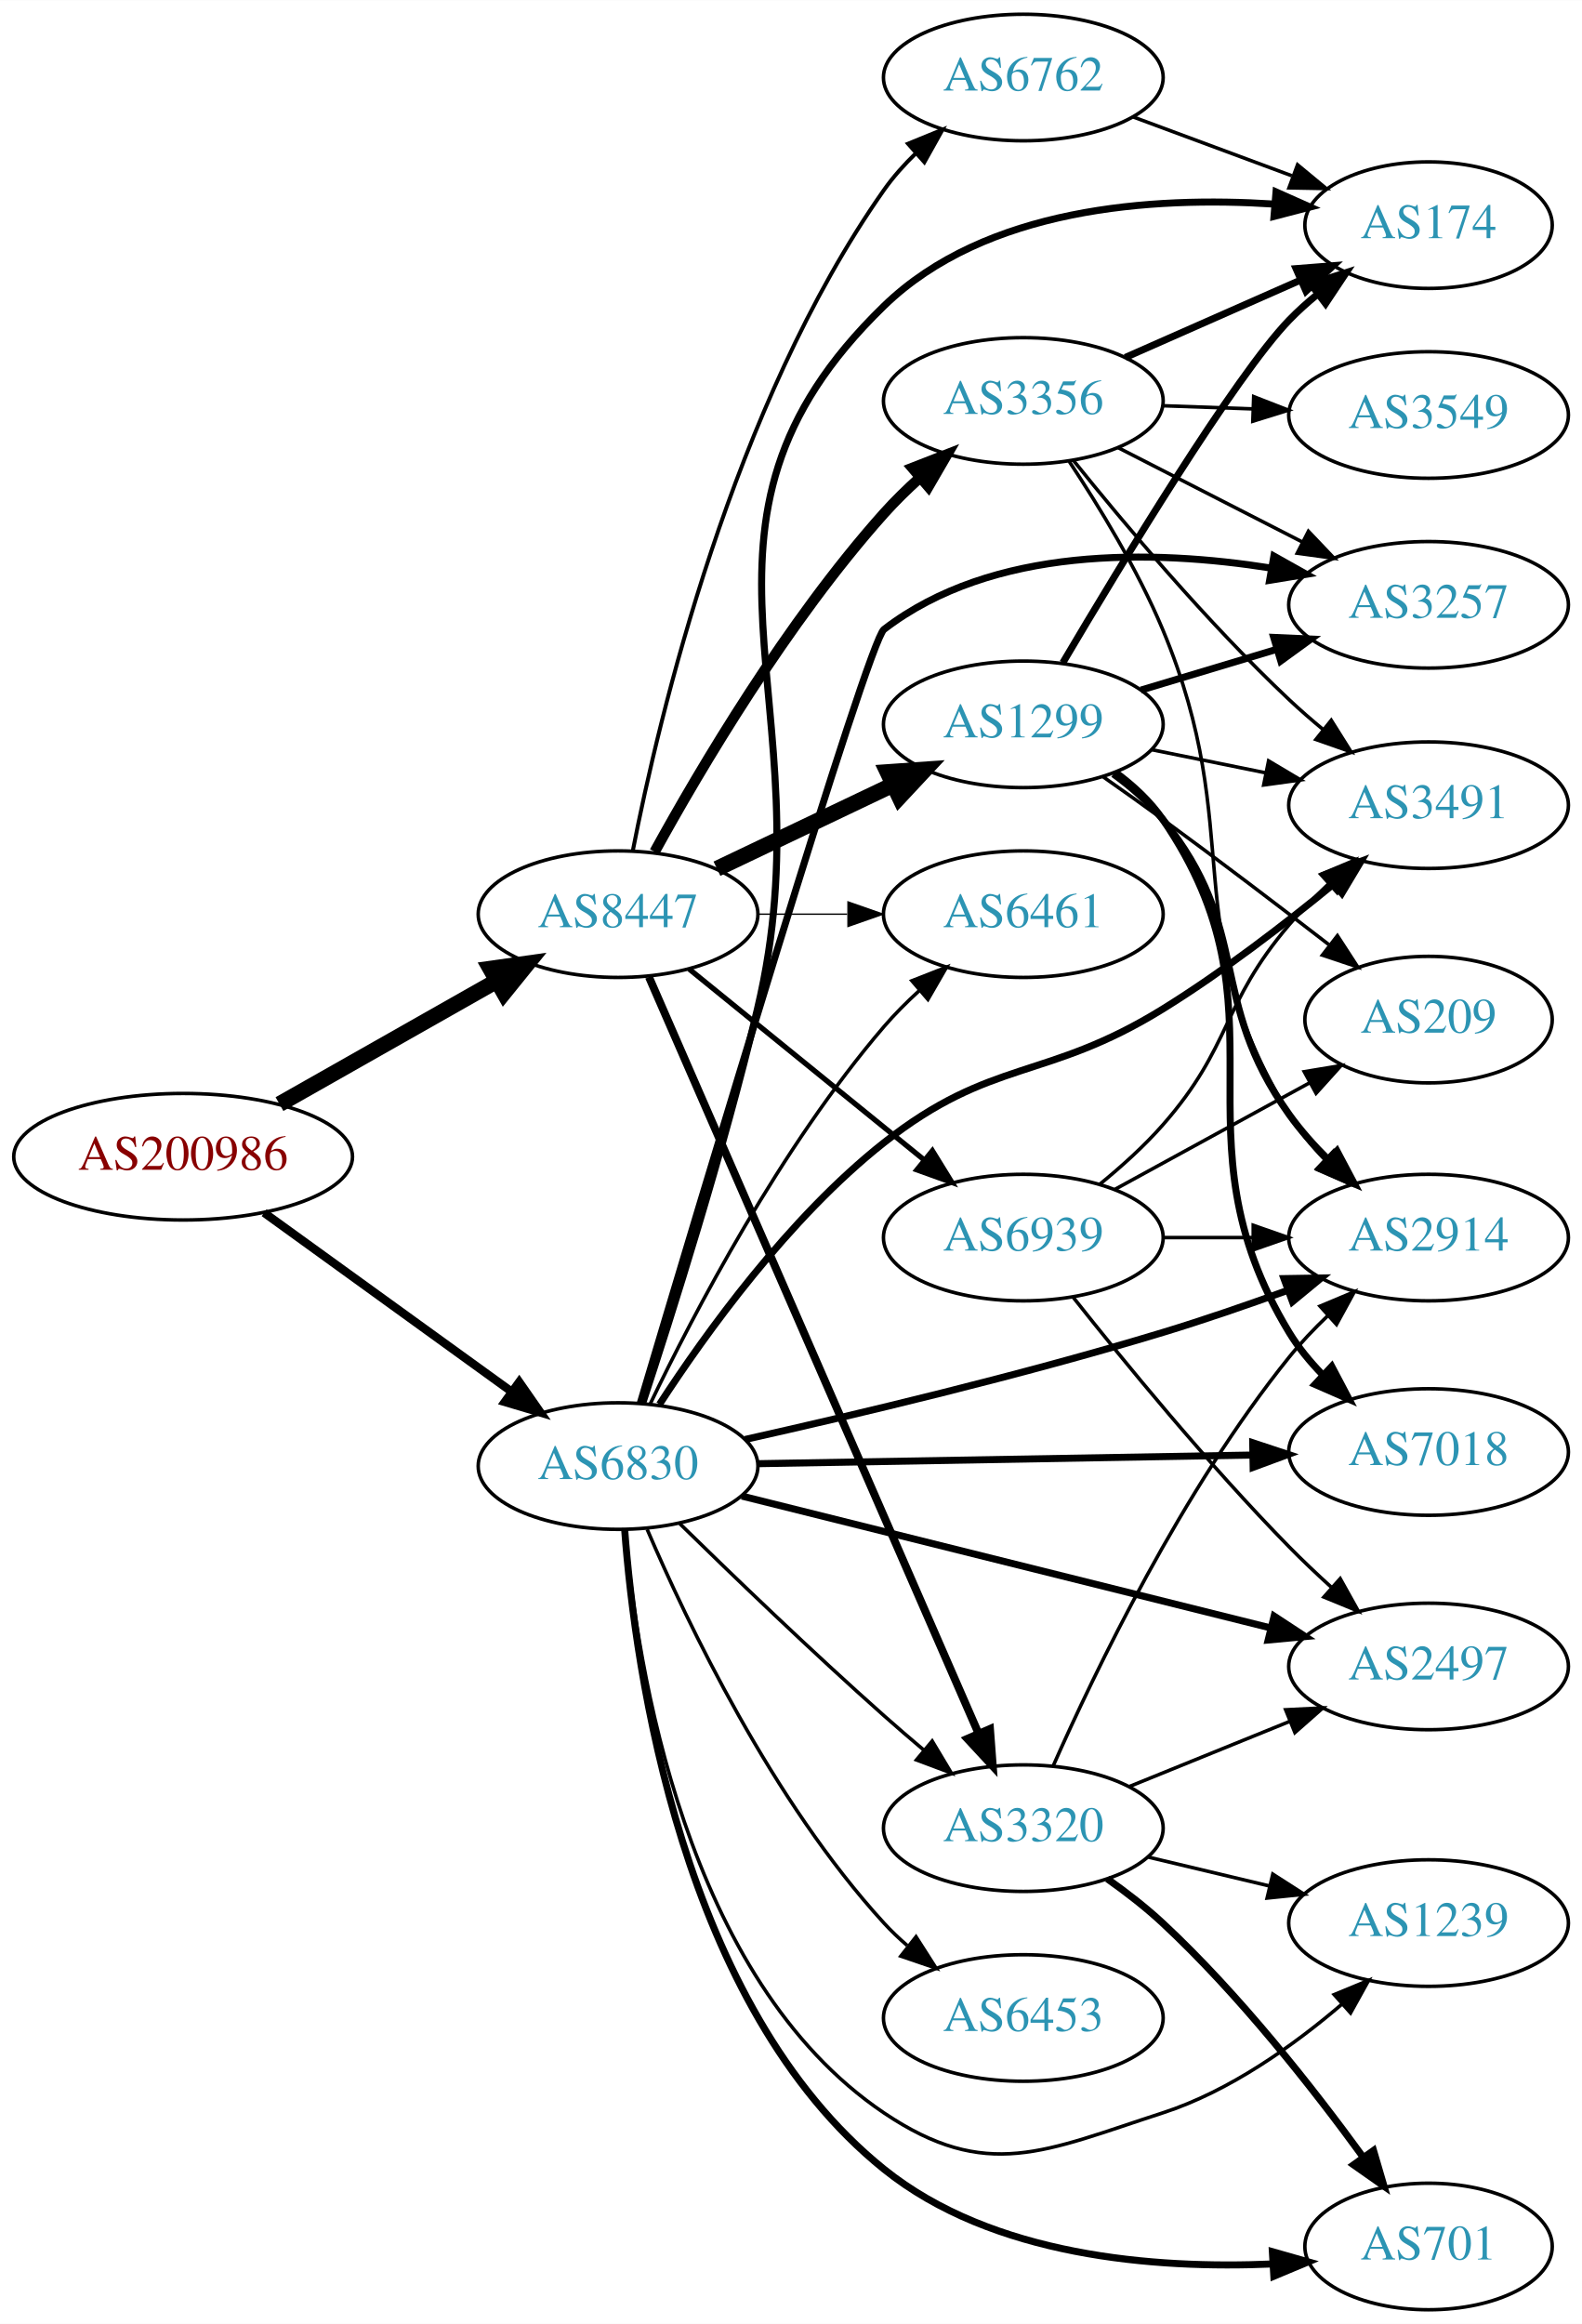
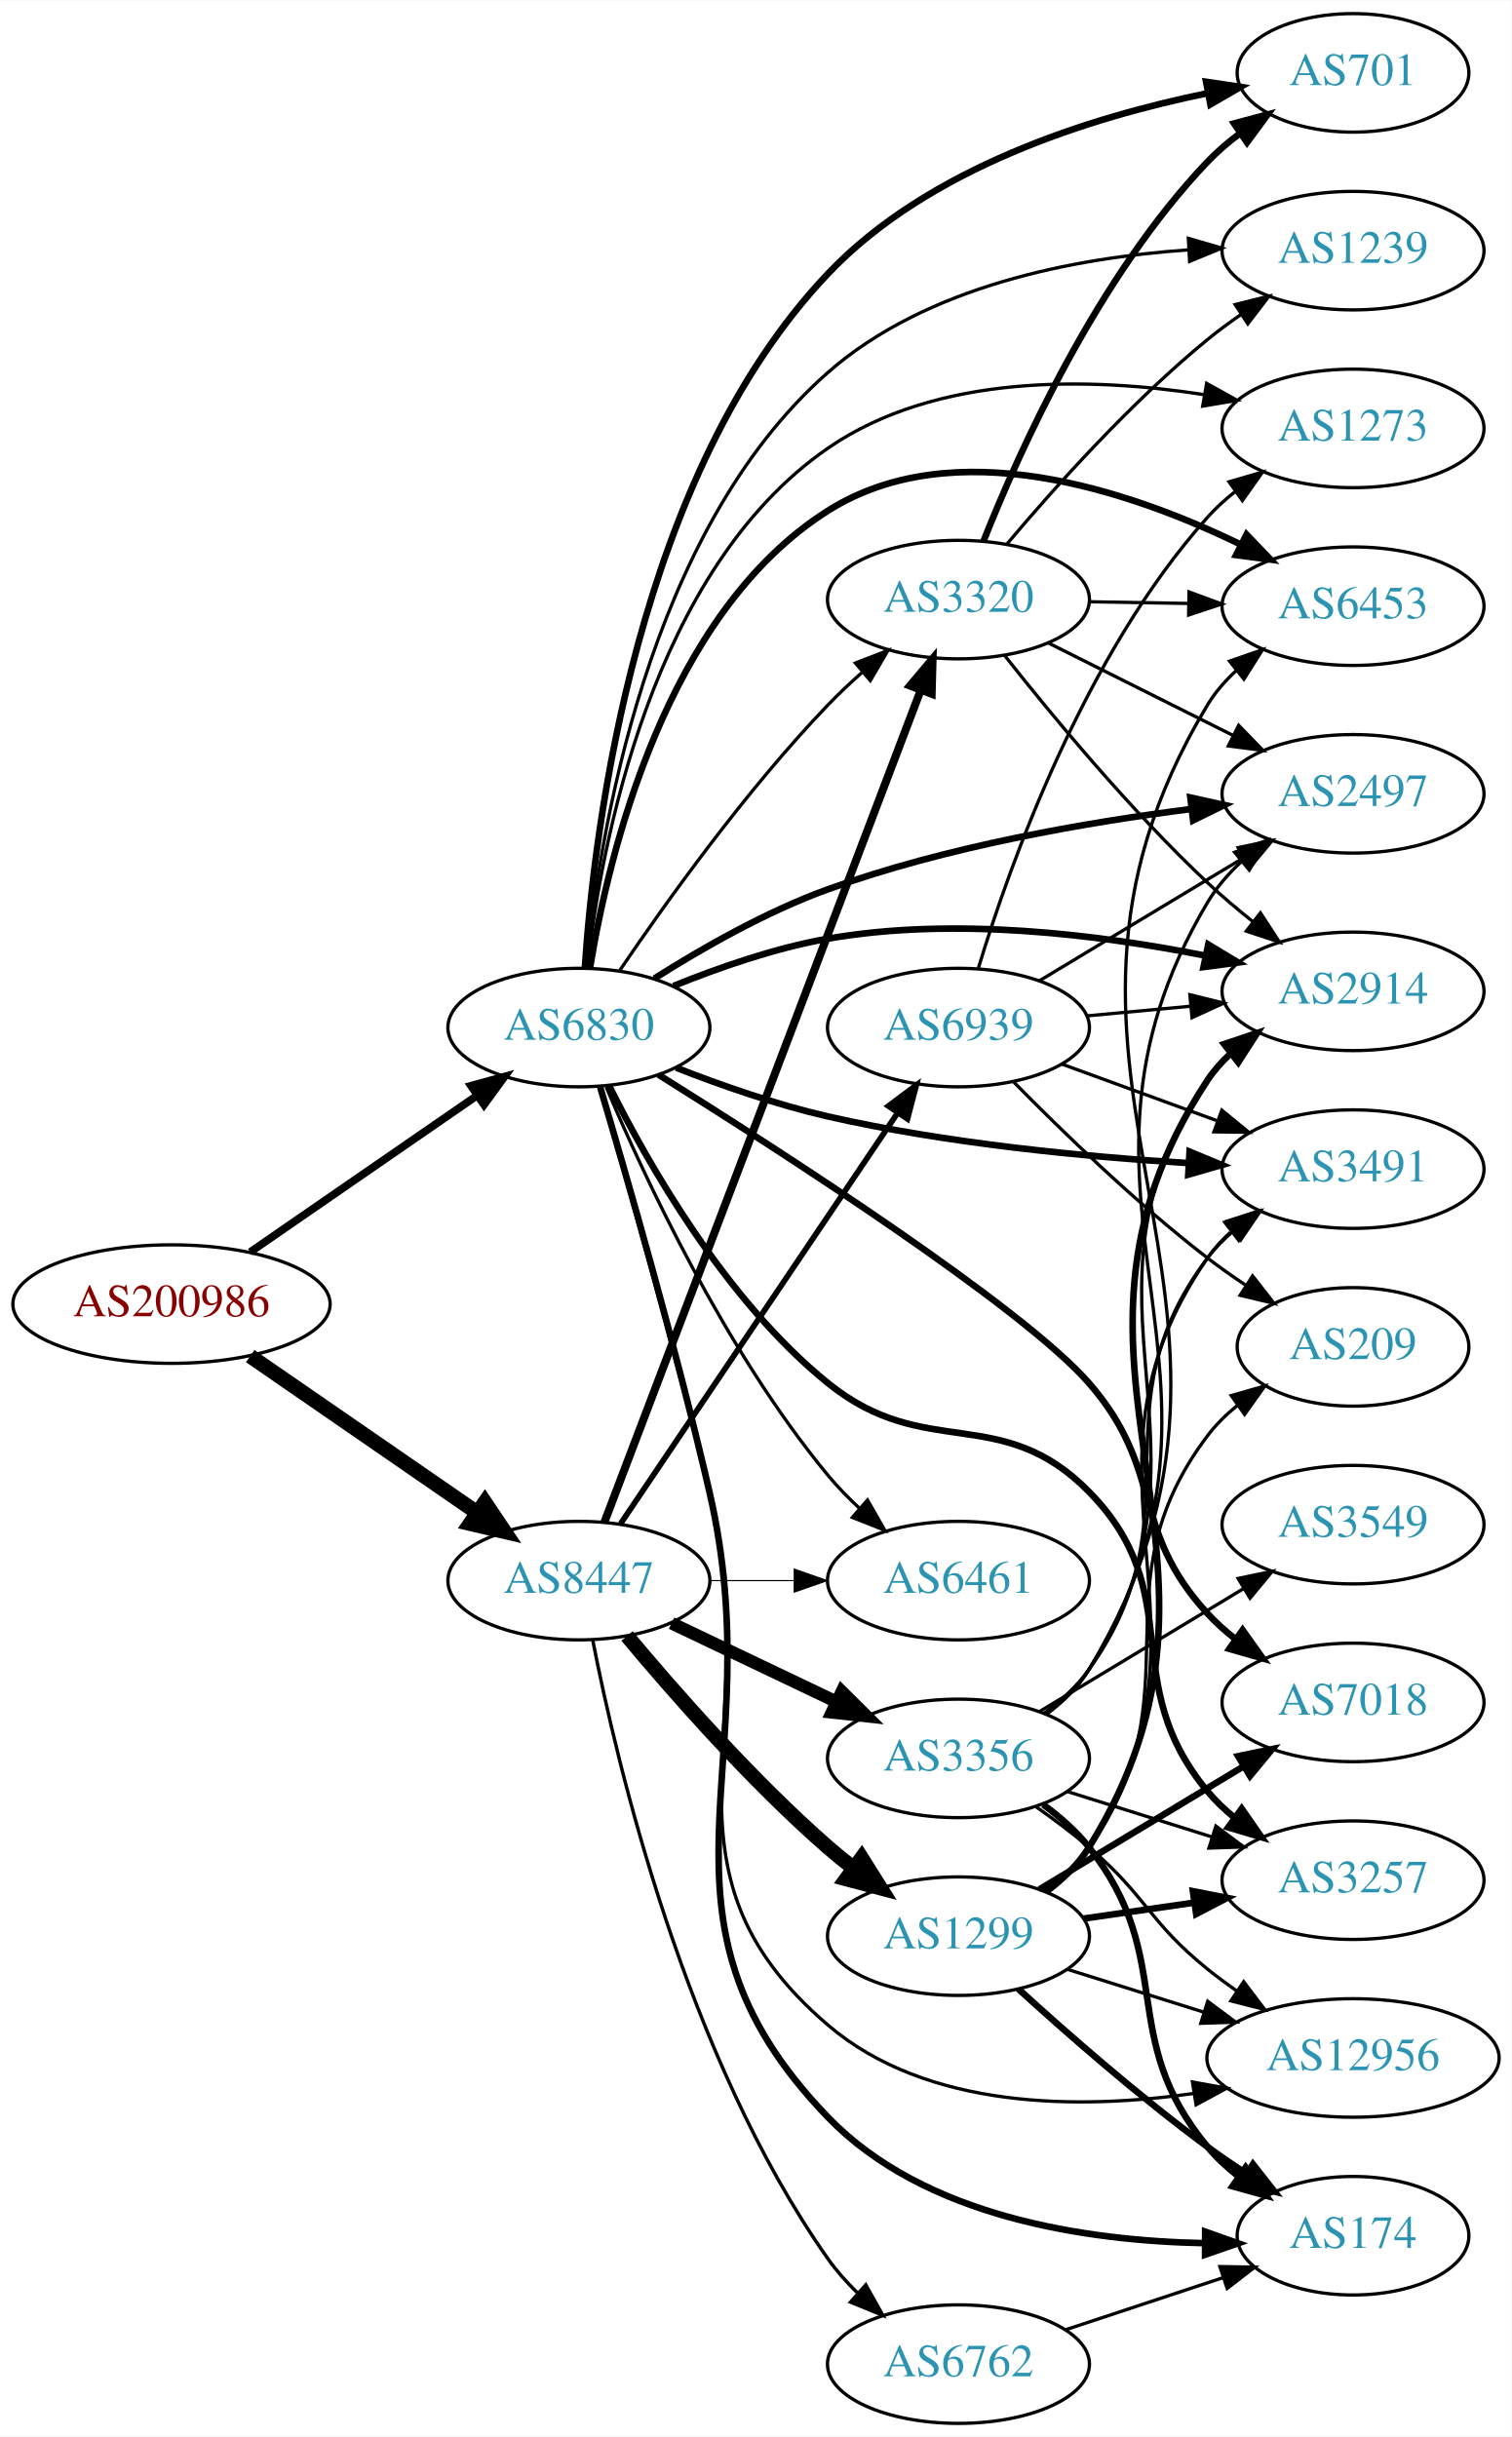
- <svg xmlns="http://www.w3.org/2000/svg" xmlns:xlink="http://www.w3.org/1999/xlink" width="450pt" height="661pt" viewBox="0.00 0.00 450.07 661.00">
-   <g id="graph0" class="graph" transform="scale(1 1) rotate(0) translate(4 657)">
-     <polygon fill="white" stroke="none" points="-4,4 -4,-657 446.07,-657 446.07,4 -4,4" />
+ <svg xmlns="http://www.w3.org/2000/svg" xmlns:xlink="http://www.w3.org/1999/xlink" width="459pt" height="740pt" viewBox="0.00 0.00 459.17 740.00">
+   <g id="graph0" class="graph" transform="scale(1 1) rotate(0) translate(4 736)">
+     <polygon fill="white" stroke="none" points="-4,4 -4,-736 455.17,-736 455.17,4 -4,4" />
    <g id="node1" class="node">
      <g id="a_node1">
        <a xlink:href="/asn/200986" xlink:title="AS200986 ~ D Swarovski Tourism Service GmbH [AT]">
-           <ellipse fill="#ffffff" stroke="black" cx="48.096" cy="-328" rx="48.192" ry="18" />
-           <text text-anchor="middle" x="48.096" y="-324.3" font-family="Times,serif" font-size="14.00" fill="#880000">AS200986</text>
+           <ellipse fill="#ffffff" stroke="black" cx="48.096" cy="-340" rx="48.192" ry="18" />
+           <text text-anchor="middle" x="48.096" y="-336.3" font-family="Times,serif" font-size="14.00" fill="#880000">AS200986</text>
        </a>
      </g>
    </g>
    <g id="node2" class="node">
      <g id="a_node2">
        <a xlink:href="/asn/6830" xlink:title="AS6830 ~ LGI-UPC [AT]">
-           <ellipse fill="#ffffff" stroke="black" cx="171.838" cy="-240" rx="39.794" ry="18" />
-           <text text-anchor="middle" x="171.838" y="-236.3" font-family="Times,serif" font-size="14.00" fill="#2c94b3">AS6830</text>
+           <ellipse fill="#ffffff" stroke="black" cx="171.838" cy="-424" rx="39.794" ry="18" />
+           <text text-anchor="middle" x="171.838" y="-420.3" font-family="Times,serif" font-size="14.00" fill="#2c94b3">AS6830</text>
        </a>
      </g>
    </g>
    <g id="edge1" class="edge">
-       <path fill="none" stroke="black" stroke-width="2.382" d="M71.142,-312.064C90.862,-297.809 119.913,-276.811 141.574,-261.153" />
-       <polygon fill="black" stroke="black" stroke-width="2.382" points="143.716,-263.924 149.77,-255.229 139.615,-258.25 143.716,-263.924" />
+       <path fill="none" stroke="black" stroke-width="2.362" d="M71.995,-355.8C91.488,-369.25 119.631,-388.668 140.906,-403.347" />
+       <polygon fill="black" stroke="black" stroke-width="2.362" points="139.049,-406.319 149.268,-409.117 143.025,-400.557 139.049,-406.319" />
    </g>
    <g id="node3" class="node">
      <g id="a_node3">
        <a xlink:href="/asn/8447" xlink:title="AS8447 ~ A1 Telekom Austria AG [AT]">
-           <ellipse fill="#ffffff" stroke="black" cx="171.838" cy="-397" rx="39.794" ry="18" />
-           <text text-anchor="middle" x="171.838" y="-393.3" font-family="Times,serif" font-size="14.00" fill="#2c94b3">AS8447</text>
+           <ellipse fill="#ffffff" stroke="black" cx="171.838" cy="-256" rx="39.794" ry="18" />
+           <text text-anchor="middle" x="171.838" y="-252.3" font-family="Times,serif" font-size="14.00" fill="#2c94b3">AS8447</text>
        </a>
      </g>
    </g>
    <g id="edge2" class="edge">
-       <path fill="none" stroke="black" stroke-width="4.5" d="M75.512,-342.972C93.623,-353.237 117.803,-366.941 137.277,-377.979" />
-       <polygon fill="black" stroke="black" stroke-width="4.5" points="135.491,-381.493 146.133,-382.998 139.375,-374.641 135.491,-381.493" />
+       <path fill="none" stroke="black" stroke-width="4.5" d="M71.995,-324.2C91.488,-310.75 119.631,-291.332 140.906,-276.653" />
+       <polygon fill="black" stroke="black" stroke-width="4.5" points="143.273,-279.803 149.268,-270.883 138.801,-273.321 143.273,-279.803" />
    </g>
    <g id="node4" class="node">
      <g id="a_node4">
-         <a xlink:href="/asn/2914" xlink:title="AS2914 ~ NTT America, Inc. [US]">
-           <ellipse fill="#ffffff" stroke="black" cx="402.424" cy="-305" rx="39.794" ry="18" />
-           <text text-anchor="middle" x="402.424" y="-301.3" font-family="Times,serif" font-size="14.00" fill="#2c94b3">AS2914</text>
+         <a xlink:href="/asn/6453" xlink:title="AS6453 ~ TATA COMMUNICATIONS (AMERICA) INC [US]">
+           <ellipse fill="#ffffff" stroke="black" cx="406.973" cy="-552" rx="39.794" ry="18" />
+           <text text-anchor="middle" x="406.973" y="-548.3" font-family="Times,serif" font-size="14.00" fill="#2c94b3">AS6453</text>
        </a>
      </g>
    </g>
    <g id="edge3" class="edge">
-       <path fill="none" stroke="black" stroke-width="2" d="M207.971,-247.567C239.359,-254.588 286.474,-265.773 326.777,-278 338.405,-281.527 350.878,-285.828 362.235,-289.951" />
-       <polygon fill="black" stroke="black" stroke-width="2" points="361.285,-293.33 371.879,-293.504 363.705,-286.762 361.285,-293.33" />
+       <path fill="none" stroke="black" stroke-width="2" d="M175.228,-442.192C180.82,-476.452 198.241,-549.887 247.484,-581 285.744,-605.173 338.946,-587.209 372.923,-570.713" />
+       <polygon fill="black" stroke="black" stroke-width="2" points="374.626,-573.774 381.968,-566.136 371.465,-567.529 374.626,-573.774" />
    </g>
    <g id="node5" class="node">
      <g id="a_node5">
-         <a xlink:href="/asn/7018" xlink:title="AS7018 ~ AT&amp;T Services, Inc. [US]">
-           <ellipse fill="#ffffff" stroke="black" cx="402.424" cy="-244" rx="39.794" ry="18" />
-           <text text-anchor="middle" x="402.424" y="-240.3" font-family="Times,serif" font-size="14.00" fill="#2c94b3">AS7018</text>
+         <a xlink:href="/asn/3320" xlink:title="AS3320 ~ DTAG [DE]">
+           <ellipse fill="#ffffff" stroke="black" cx="287.131" cy="-554" rx="39.794" ry="18" />
+           <text text-anchor="middle" x="287.131" y="-550.3" font-family="Times,serif" font-size="14.00" fill="#2c94b3">AS3320</text>
        </a>
      </g>
    </g>
    <g id="edge4" class="edge">
-       <path fill="none" stroke="black" stroke-width="2" d="M211.614,-240.679C250.447,-241.358 310.331,-242.406 352.428,-243.143" />
-       <polygon fill="black" stroke="black" stroke-width="2" points="352.397,-246.643 362.457,-243.318 352.52,-239.644 352.397,-246.643" />
+       <path fill="none" stroke="black" d="M184.168,-441.229C197.938,-461.57 222.451,-495.928 247.484,-522 250.693,-525.342 254.237,-528.677 257.838,-531.863" />
+       <polygon fill="black" stroke="black" points="255.817,-534.738 265.704,-538.545 260.349,-529.404 255.817,-534.738" />
    </g>
    <g id="node6" class="node">
      <g id="a_node6">
        <a xlink:href="/asn/3257" xlink:title="AS3257 ~ GTT [DE]">
-           <ellipse fill="#ffffff" stroke="black" cx="402.424" cy="-485" rx="39.794" ry="18" />
-           <text text-anchor="middle" x="402.424" y="-481.3" font-family="Times,serif" font-size="14.00" fill="#2c94b3">AS3257</text>
+           <ellipse fill="#ffffff" stroke="black" cx="406.973" cy="-165" rx="39.794" ry="18" />
+           <text text-anchor="middle" x="406.973" y="-161.3" font-family="Times,serif" font-size="14.00" fill="#2c94b3">AS3257</text>
        </a>
      </g>
    </g>
    <g id="edge5" class="edge">
-       <path fill="none" stroke="black" stroke-width="2" d="M178.177,-257.976C194.502,-312.819 242.927,-474.491 247.484,-478 278.413,-501.814 324.092,-500.757 357.661,-495.443" />
-       <polygon fill="black" stroke="black" stroke-width="2" points="358.419,-498.863 367.66,-493.68 357.204,-491.969 358.419,-498.863" />
+       <path fill="none" stroke="black" stroke-width="2" d="M181.014,-406.343C192.71,-382.816 216.297,-341.23 247.484,-316 277.161,-291.992 300.026,-310.229 326.777,-283 357.26,-251.974 334.943,-225.422 362.777,-192 365.183,-189.112 367.98,-186.438 370.973,-183.988" />
+       <polygon fill="black" stroke="black" stroke-width="2" points="373.162,-186.724 379.216,-178.029 369.061,-181.051 373.162,-186.724" />
    </g>
    <g id="node7" class="node">
      <g id="a_node7">
        <a xlink:href="/asn/6461" xlink:title="AS6461 ~ Zayo Bandwidth [US]">
-           <ellipse fill="#ffffff" stroke="black" cx="287.131" cy="-397" rx="39.794" ry="18" />
-           <text text-anchor="middle" x="287.131" y="-393.3" font-family="Times,serif" font-size="14.00" fill="#2c94b3">AS6461</text>
+           <ellipse fill="#ffffff" stroke="black" cx="287.131" cy="-256" rx="39.794" ry="18" />
+           <text text-anchor="middle" x="287.131" y="-252.3" font-family="Times,serif" font-size="14.00" fill="#2c94b3">AS6461</text>
        </a>
      </g>
    </g>
    <g id="edge6" class="edge">
-       <path fill="none" stroke="black" d="M181.042,-257.801C193.273,-283.224 218.035,-330.652 247.484,-365 250.5,-368.517 253.931,-371.954 257.474,-375.193" />
-       <polygon fill="black" stroke="black" points="255.429,-378.051 265.293,-381.919 259.994,-372.744 255.429,-378.051" />
+       <path fill="none" stroke="black" d="M180.117,-405.951C191.704,-378.585 216.259,-325.788 247.484,-288 250.372,-284.506 253.682,-281.111 257.123,-277.918" />
+       <polygon fill="black" stroke="black" points="259.498,-280.491 264.755,-271.292 254.909,-275.205 259.498,-280.491" />
    </g>
    <g id="node8" class="node">
      <g id="a_node8">
-         <a xlink:href="/asn/6453" xlink:title="AS6453 ~ TATA COMMUNICATIONS (AMERICA) INC [US]">
-           <ellipse fill="#ffffff" stroke="black" cx="287.131" cy="-83" rx="39.794" ry="18" />
-           <text text-anchor="middle" x="287.131" y="-79.3" font-family="Times,serif" font-size="14.00" fill="#2c94b3">AS6453</text>
+         <a xlink:href="/asn/2497" xlink:title="AS2497 ~ Internet Initiative Japan Inc. [JP]">
+           <ellipse fill="#ffffff" stroke="black" cx="406.973" cy="-495" rx="39.794" ry="18" />
+           <text text-anchor="middle" x="406.973" y="-491.3" font-family="Times,serif" font-size="14.00" fill="#2c94b3">AS2497</text>
        </a>
      </g>
    </g>
    <g id="edge7" class="edge">
-       <path fill="none" stroke="black" d="M180.116,-222.012C191.535,-195.348 215.683,-144.751 247.484,-110 249.505,-107.792 251.736,-105.665 254.077,-103.639" />
-       <polygon fill="black" stroke="black" points="256.606,-106.104 262.312,-97.177 252.285,-100.597 256.606,-106.104" />
+       <path fill="none" stroke="black" stroke-width="2" d="M194.771,-438.911C209.171,-448.039 228.745,-459.229 247.484,-466 283.329,-478.952 325.915,-486.332 357.912,-490.402" />
+       <polygon fill="black" stroke="black" stroke-width="2" points="357.558,-493.885 367.906,-491.61 358.399,-486.936 357.558,-493.885" />
    </g>
    <g id="node9" class="node">
      <g id="a_node9">
-         <a xlink:href="/asn/2497" xlink:title="AS2497 ~ Internet Initiative Japan Inc. [JP]">
-           <ellipse fill="#ffffff" stroke="black" cx="402.424" cy="-183" rx="39.794" ry="18" />
-           <text text-anchor="middle" x="402.424" y="-179.3" font-family="Times,serif" font-size="14.00" fill="#2c94b3">AS2497</text>
+         <a xlink:href="/asn/2914" xlink:title="AS2914 ~ NTT America, Inc. [US]">
+           <ellipse fill="#ffffff" stroke="black" cx="406.973" cy="-435" rx="39.794" ry="18" />
+           <text text-anchor="middle" x="406.973" y="-431.3" font-family="Times,serif" font-size="14.00" fill="#2c94b3">AS2914</text>
        </a>
      </g>
    </g>
    <g id="edge8" class="edge">
-       <path fill="none" stroke="black" stroke-width="2" d="M207.06,-231.467C247.154,-221.469 313.668,-204.883 357.528,-193.946" />
-       <polygon fill="black" stroke="black" stroke-width="2" points="358.486,-197.314 367.342,-191.499 356.792,-190.522 358.486,-197.314" />
+       <path fill="none" stroke="black" stroke-width="2" d="M200.563,-436.631C214.356,-442.236 231.467,-448.192 247.484,-451 285.952,-457.743 330.207,-452.178 362.159,-445.832" />
+       <polygon fill="black" stroke="black" stroke-width="2" points="363.006,-449.231 372.078,-443.759 361.573,-442.379 363.006,-449.231" />
    </g>
    <g id="node10" class="node">
      <g id="a_node10">
-         <a xlink:href="/asn/174" xlink:title="AS174 ~ Cogent Communications [US]">
-           <ellipse fill="#ffffff" stroke="black" cx="402.424" cy="-593" rx="35.194" ry="18" />
-           <text text-anchor="middle" x="402.424" y="-589.3" font-family="Times,serif" font-size="14.00" fill="#2c94b3">AS174</text>
+         <a xlink:href="/asn/3491" xlink:title="AS3491 ~ PCCW Global, Inc. [US]">
+           <ellipse fill="#ffffff" stroke="black" cx="406.973" cy="-381" rx="39.794" ry="18" />
+           <text text-anchor="middle" x="406.973" y="-377.3" font-family="Times,serif" font-size="14.00" fill="#2c94b3">AS3491</text>
        </a>
      </g>
    </g>
    <g id="edge9" class="edge">
-       <path fill="none" stroke="black" stroke-width="2" d="M178.852,-257.916C187.057,-282.831 201.84,-329.455 211.484,-370 232.385,-457.866 182.677,-507.094 247.484,-570 276.391,-598.058 323.834,-601.237 358.422,-598.998" />
-       <polygon fill="black" stroke="black" stroke-width="2" points="359.03,-602.46 368.709,-598.151 358.455,-595.484 359.03,-602.46" />
+       <path fill="none" stroke="black" stroke-width="2" d="M201.409,-411.791C215.109,-406.425 231.897,-400.549 247.484,-397 283.582,-388.782 325.265,-384.784 356.822,-382.839" />
+       <polygon fill="black" stroke="black" stroke-width="2" points="357.327,-386.316 367.113,-382.255 356.931,-379.327 357.327,-386.316" />
    </g>
    <g id="node11" class="node">
      <g id="a_node11">
-         <a xlink:href="/asn/3491" xlink:title="AS3491 ~ PCCW Global, Inc. [US]">
-           <ellipse fill="#ffffff" stroke="black" cx="402.424" cy="-428" rx="39.794" ry="18" />
-           <text text-anchor="middle" x="402.424" y="-424.3" font-family="Times,serif" font-size="14.00" fill="#2c94b3">AS3491</text>
+         <a xlink:href="/asn/701" xlink:title="AS701 ~ UUNET [US]">
+           <ellipse fill="#ffffff" stroke="black" cx="406.973" cy="-714" rx="35.194" ry="18" />
+           <text text-anchor="middle" x="406.973" y="-710.3" font-family="Times,serif" font-size="14.00" fill="#2c94b3">AS701</text>
        </a>
      </g>
    </g>
    <g id="edge10" class="edge">
-       <path fill="none" stroke="black" stroke-width="2" d="M183.619,-257.552C196.687,-277.663 220.357,-310.595 247.484,-332 278.163,-356.207 293.538,-349.45 326.777,-370 343.814,-380.533 361.573,-394.205 375.493,-405.63" />
-       <polygon fill="black" stroke="black" stroke-width="2" points="373.286,-408.347 383.21,-412.056 377.765,-402.968 373.286,-408.347" />
+       <path fill="none" stroke="black" stroke-width="2" d="M173.639,-442.091C176.478,-484.572 189.339,-591.731 247.484,-653 277.963,-685.116 327.223,-700.544 362.741,-707.811" />
+       <polygon fill="black" stroke="black" stroke-width="2" points="362.348,-711.299 372.826,-709.732 363.658,-704.422 362.348,-711.299" />
    </g>
    <g id="node12" class="node">
      <g id="a_node12">
-         <a xlink:href="/asn/3320" xlink:title="AS3320 ~ DTAG [DE]">
-           <ellipse fill="#ffffff" stroke="black" cx="287.131" cy="-137" rx="39.794" ry="18" />
-           <text text-anchor="middle" x="287.131" y="-133.3" font-family="Times,serif" font-size="14.00" fill="#2c94b3">AS3320</text>
+         <a xlink:href="/asn/7018" xlink:title="AS7018 ~ AT&amp;T Services, Inc. [US]">
+           <ellipse fill="#ffffff" stroke="black" cx="406.973" cy="-219" rx="39.794" ry="18" />
+           <text text-anchor="middle" x="406.973" y="-215.3" font-family="Times,serif" font-size="14.00" fill="#2c94b3">AS7018</text>
        </a>
      </g>
    </g>
    <g id="edge11" class="edge">
-       <path fill="none" stroke="black" d="M189.427,-223.591C204.354,-208.979 227.02,-187.167 247.484,-169 251.12,-165.772 255.008,-162.431 258.864,-159.179" />
-       <polygon fill="black" stroke="black" points="261.204,-161.785 266.646,-152.695 256.723,-156.407 261.204,-161.785" />
+       <path fill="none" stroke="black" stroke-width="2" d="M195.988,-409.706C233.825,-386.03 306.718,-339.009 326.777,-316 349.767,-289.63 339.095,-271.75 362.777,-246 365.322,-243.233 368.212,-240.641 371.263,-238.242" />
+       <polygon fill="black" stroke="black" stroke-width="2" points="373.444,-240.986 379.587,-232.354 369.402,-235.271 373.444,-240.986" />
    </g>
    <g id="node13" class="node">
      <g id="a_node13">
-         <a xlink:href="/asn/701" xlink:title="AS701 ~ UUNET [US]">
-           <ellipse fill="#ffffff" stroke="black" cx="402.424" cy="-18" rx="35.194" ry="18" />
-           <text text-anchor="middle" x="402.424" y="-14.3" font-family="Times,serif" font-size="14.00" fill="#2c94b3">AS701</text>
+         <a xlink:href="/asn/1239" xlink:title="AS1239 ~ Sprint [US]">
+           <ellipse fill="#ffffff" stroke="black" cx="406.973" cy="-660" rx="39.794" ry="18" />
+           <text text-anchor="middle" x="406.973" y="-656.3" font-family="Times,serif" font-size="14.00" fill="#2c94b3">AS1239</text>
        </a>
      </g>
    </g>
    <g id="edge12" class="edge">
-       <path fill="none" stroke="black" stroke-width="2" d="M173.725,-221.849C176.728,-181.926 189.888,-86.363 247.484,-40 278.359,-15.147 324.45,-11.564 358.15,-13.029" />
-       <polygon fill="black" stroke="black" stroke-width="2" points="357.99,-16.526 368.181,-13.628 358.407,-9.538 357.99,-16.526" />
+       <path fill="none" stroke="black" d="M174.086,-441.997C177.809,-481.175 192.311,-574.546 247.484,-623 277.403,-649.274 322.409,-657.834 356.825,-660.22" />
+       <polygon fill="black" stroke="black" points="356.964,-663.732 367.138,-660.775 357.34,-656.742 356.964,-663.732" />
    </g>
    <g id="node14" class="node">
      <g id="a_node14">
-         <a xlink:href="/asn/1239" xlink:title="AS1239 ~ Sprint [US]">
-           <ellipse fill="#ffffff" stroke="black" cx="402.424" cy="-110" rx="39.794" ry="18" />
-           <text text-anchor="middle" x="402.424" y="-106.3" font-family="Times,serif" font-size="14.00" fill="#2c94b3">AS1239</text>
+         <a xlink:href="/asn/12956" xlink:title="AS12956 ~ TELXIUS [ES]">
+           <ellipse fill="#ffffff" stroke="black" cx="406.973" cy="-111" rx="44.393" ry="18" />
+           <text text-anchor="middle" x="406.973" y="-107.3" font-family="Times,serif" font-size="14.00" fill="#2c94b3">AS12956</text>
        </a>
      </g>
    </g>
    <g id="edge13" class="edge">
-       <path fill="none" stroke="black" d="M173.878,-221.817C177.177,-183.347 190.87,-94.128 247.484,-56 276.715,-36.314 293.25,-45.144 326.777,-56 345.858,-62.178 364.156,-75.259 377.86,-86.999" />
-       <polygon fill="black" stroke="black" points="375.575,-89.651 385.369,-93.694 380.234,-84.426 375.575,-89.651" />
-     </g>
-     <g id="edge18" class="edge">
-       <path fill="none" stroke="black" stroke-width="0.375" d="M211.51,-397C219.713,-397 228.477,-397 237.009,-397" />
-       <polygon fill="black" stroke="black" stroke-width="0.375" points="237.248,-400.5 247.248,-397 237.248,-393.5 237.248,-400.5" />
-     </g>
-     <g id="edge17" class="edge">
-       <path fill="none" stroke="black" stroke-width="2.25" d="M180.625,-379.129C200.116,-334.399 251.1,-217.395 274.313,-164.122" />
-       <polygon fill="black" stroke="black" stroke-width="2.25" points="277.653,-165.218 278.439,-154.652 271.236,-162.421 277.653,-165.218" />
+       <path fill="none" stroke="black" d="M178.126,-405.822C185.849,-379.038 200.487,-327.344 211.484,-283 229.238,-211.412 191.434,-168.941 247.484,-121 277.614,-95.23 323.905,-95.256 358.693,-100.229" />
+       <polygon fill="black" stroke="black" points="358.203,-103.695 368.632,-101.826 359.314,-96.784 358.203,-103.695" />
    </g>
    <g id="node15" class="node">
      <g id="a_node15">
-         <a xlink:href="/asn/1299" xlink:title="AS1299 ~ Telia Carrier [EU]">
-           <ellipse fill="#ffffff" stroke="black" cx="287.131" cy="-451" rx="39.794" ry="18" />
-           <text text-anchor="middle" x="287.131" y="-447.3" font-family="Times,serif" font-size="14.00" fill="#2c94b3">AS1299</text>
+         <a xlink:href="/asn/174" xlink:title="AS174 ~ Cogent Communications [US]">
+           <ellipse fill="#ffffff" stroke="black" cx="406.973" cy="-57" rx="35.194" ry="18" />
+           <text text-anchor="middle" x="406.973" y="-53.3" font-family="Times,serif" font-size="14.00" fill="#2c94b3">AS174</text>
        </a>
      </g>
    </g>
    <g id="edge14" class="edge">
-       <path fill="none" stroke="black" stroke-width="4.5" d="M199.974,-409.934C214.968,-417.081 233.789,-426.052 250.013,-433.785" />
-       <polygon fill="black" stroke="black" stroke-width="4.5" points="248.495,-437.423 259.216,-438.171 251.883,-430.314 248.495,-437.423" />
+       <path fill="none" stroke="black" stroke-width="2" d="M178.311,-405.867C186.263,-379.137 201.185,-327.512 211.484,-283 230.86,-199.265 187.818,-154.861 247.484,-93 276.813,-62.593 326.046,-55.44 361.871,-54.74" />
+       <polygon fill="black" stroke="black" stroke-width="2" points="362.067,-58.24 372.055,-54.706 362.044,-51.24 362.067,-58.24" />
    </g>
    <g id="node16" class="node">
      <g id="a_node16">
-         <a xlink:href="/asn/3356" xlink:title="AS3356 ~ Level 3 Parent, LLC [US]">
-           <ellipse fill="#ffffff" stroke="black" cx="287.131" cy="-543" rx="39.794" ry="18" />
-           <text text-anchor="middle" x="287.131" y="-539.3" font-family="Times,serif" font-size="14.00" fill="#2c94b3">AS3356</text>
+         <a xlink:href="/asn/1273" xlink:title="AS1273 ~ Vodafone Group PLC [EU]">
+           <ellipse fill="#ffffff" stroke="black" cx="406.973" cy="-606" rx="39.794" ry="18" />
+           <text text-anchor="middle" x="406.973" y="-602.3" font-family="Times,serif" font-size="14.00" fill="#2c94b3">AS1273</text>
        </a>
      </g>
    </g>
    <g id="edge15" class="edge">
-       <path fill="none" stroke="black" stroke-width="3" d="M182.241,-414.747C195.142,-438.196 219.892,-480.135 247.484,-511 250.572,-514.454 254.045,-517.854 257.61,-521.074" />
-       <polygon fill="black" stroke="black" stroke-width="3" points="255.574,-523.938 265.447,-527.784 260.127,-518.621 255.574,-523.938" />
+       <path fill="none" stroke="black" d="M174.36,-442.102C178.548,-479.093 193.796,-562.973 247.484,-600 280.557,-622.809 327.414,-621.567 361.599,-616.281" />
+       <polygon fill="black" stroke="black" points="362.51,-619.676 371.772,-614.532 361.324,-612.777 362.51,-619.676" />
+     </g>
+     <g id="edge18" class="edge">
+       <path fill="none" stroke="black" stroke-width="2.423" d="M179.586,-273.749C198.589,-323.734 252.66,-465.959 275.616,-526.343" />
+       <polygon fill="black" stroke="black" stroke-width="2.423" points="272.45,-527.864 279.275,-535.967 278.993,-525.376 272.45,-527.864" />
+     </g>
+     <g id="edge16" class="edge">
+       <path fill="none" stroke="black" stroke-width="0.346" d="M211.51,-256C219.713,-256 228.477,-256 237.009,-256" />
+       <polygon fill="black" stroke="black" stroke-width="0.346" points="237.248,-259.5 247.248,-256 237.248,-252.5 237.248,-259.5" />
    </g>
    <g id="node17" class="node">
      <g id="a_node17">
-         <a xlink:href="/asn/6762" xlink:title="AS6762 ~ TELECOM ITALIA SPARKLE S.p.A. [IT]">
-           <ellipse fill="#ffffff" stroke="black" cx="287.131" cy="-635" rx="39.794" ry="18" />
-           <text text-anchor="middle" x="287.131" y="-631.3" font-family="Times,serif" font-size="14.00" fill="#2c94b3">AS6762</text>
-         </a>
-       </g>
-     </g>
-     <g id="edge16" class="edge">
-       <path fill="none" stroke="black" stroke-width="1.125" d="M176.031,-415.018C183.396,-452.767 204.345,-541.725 247.484,-603 250.094,-606.706 253.239,-610.228 256.594,-613.486" />
-       <polygon fill="black" stroke="black" stroke-width="1.125" points="254.34,-616.165 264.149,-620.171 258.978,-610.923 254.34,-616.165" />
+         <a xlink:href="/asn/3356" xlink:title="AS3356 ~ Level 3 Parent, LLC [US]">
+           <ellipse fill="#ffffff" stroke="black" cx="287.131" cy="-202" rx="39.794" ry="18" />
+           <text text-anchor="middle" x="287.131" y="-198.3" font-family="Times,serif" font-size="14.00" fill="#2c94b3">AS3356</text>
+         </a>
+       </g>
+     </g>
+     <g id="edge17" class="edge">
+       <path fill="none" stroke="black" stroke-width="3.808" d="M199.974,-243.066C214.968,-235.919 233.789,-226.948 250.013,-219.215" />
+       <polygon fill="black" stroke="black" stroke-width="3.808" points="251.695,-222.291 259.216,-214.829 248.683,-215.972 251.695,-222.291" />
    </g>
    <g id="node18" class="node">
      <g id="a_node18">
-         <a xlink:href="/asn/6939" xlink:title="AS6939 ~ Hurricane Electric LLC [US]">
-           <ellipse fill="#ffffff" stroke="black" cx="287.131" cy="-305" rx="39.794" ry="18" />
-           <text text-anchor="middle" x="287.131" y="-301.3" font-family="Times,serif" font-size="14.00" fill="#2c94b3">AS6939</text>
+         <a xlink:href="/asn/1299" xlink:title="AS1299 ~ Telia Carrier [EU]">
+           <ellipse fill="#ffffff" stroke="black" cx="287.131" cy="-148" rx="39.794" ry="18" />
+           <text text-anchor="middle" x="287.131" y="-144.3" font-family="Times,serif" font-size="14.00" fill="#2c94b3">AS1299</text>
        </a>
      </g>
    </g>
    <g id="edge19" class="edge">
-       <path fill="none" stroke="black" stroke-width="1.5" d="M192.057,-381.393C210.448,-366.458 238.368,-343.786 259.018,-327.017" />
-       <polygon fill="black" stroke="black" stroke-width="1.5" points="261.262,-329.704 266.818,-320.683 256.849,-324.27 261.262,-329.704" />
-     </g>
-     <g id="edge32" class="edge">
-       <path fill="none" stroke="black" d="M295.609,-154.661C307.457,-181.463 332.349,-233.276 362.777,-271 366.06,-275.069 369.86,-279.054 373.77,-282.781" />
-       <polygon fill="black" stroke="black" points="371.546,-285.488 381.317,-289.583 376.232,-280.288 371.546,-285.488" />
-     </g>
-     <g id="edge31" class="edge">
-       <path fill="none" stroke="black" d="M317.307,-148.846C331.182,-154.48 347.96,-161.292 362.869,-167.346" />
-       <polygon fill="black" stroke="black" points="361.765,-170.675 372.347,-171.194 364.398,-164.189 361.765,-170.675" />
-     </g>
-     <g id="edge33" class="edge">
-       <path fill="none" stroke="black" stroke-width="2" d="M311.017,-122.587C316.413,-118.77 321.984,-114.461 326.777,-110 348.583,-89.707 369.606,-62.932 383.754,-43.502" />
-       <polygon fill="black" stroke="black" stroke-width="2" points="386.765,-45.308 389.748,-35.142 381.077,-41.229 386.765,-45.308" />
-     </g>
-     <g id="edge34" class="edge">
-       <path fill="none" stroke="black" d="M322.738,-128.752C333.609,-126.162 345.764,-123.265 357.206,-120.538" />
-       <polygon fill="black" stroke="black" points="358.112,-123.92 367.029,-118.197 356.49,-117.111 358.112,-123.92" />
-     </g>
-     <g id="edge28" class="edge">
-       <path fill="none" stroke="black" stroke-width="2" d="M312.759,-436.883C317.851,-433.165 322.852,-428.825 326.777,-424 352.41,-392.492 339.181,-373.06 362.777,-340 365.998,-335.487 369.89,-331.13 373.948,-327.113" />
-       <polygon fill="black" stroke="black" stroke-width="2" points="376.36,-329.65 381.321,-320.288 371.605,-324.513 376.36,-329.65" />
-     </g>
-     <g id="edge26" class="edge">
-       <path fill="none" stroke="black" stroke-width="2" d="M313.362,-437.333C318.422,-433.592 323.258,-429.129 326.777,-424 364.589,-368.893 328.101,-335.132 362.777,-278 365.365,-273.736 368.662,-269.716 372.235,-266.035" />
-       <polygon fill="black" stroke="black" stroke-width="2" points="374.876,-268.358 379.819,-258.987 370.111,-263.23 374.876,-268.358" />
-     </g>
-     <g id="edge27" class="edge">
-       <path fill="none" stroke="black" stroke-width="2" d="M320.596,-460.743C332.566,-464.335 346.309,-468.46 359.027,-472.277" />
-       <polygon fill="black" stroke="black" stroke-width="2" points="358.37,-475.733 368.954,-475.256 360.382,-469.029 358.37,-475.733" />
-     </g>
-     <g id="edge25" class="edge">
-       <path fill="none" stroke="black" stroke-width="2" d="M298.372,-468.522C314.959,-496.588 347.394,-550.083 362.777,-566 365.241,-568.549 367.977,-571.008 370.823,-573.335" />
-       <polygon fill="black" stroke="black" stroke-width="2" points="368.91,-576.276 379,-579.508 373.128,-570.69 368.91,-576.276" />
-     </g>
-     <g id="edge29" class="edge">
-       <path fill="none" stroke="black" d="M323.667,-443.786C333.895,-441.709 345.196,-439.415 355.939,-437.234" />
-       <polygon fill="black" stroke="black" points="356.91,-440.608 366.014,-435.189 355.518,-433.748 356.91,-440.608" />
+       <path fill="none" stroke="black" stroke-width="4.5" d="M186.468,-239.183C200.751,-222.071 224.297,-195.255 247.484,-175 249.95,-172.846 252.589,-170.706 255.286,-168.628" />
+       <polygon fill="black" stroke="black" stroke-width="4.5" points="257.718,-171.727 263.44,-162.63 253.052,-165.384 257.718,-171.727" />
+     </g>
+     <g id="node19" class="node">
+       <g id="a_node19">
+         <a xlink:href="/asn/6762" xlink:title="AS6762 ~ TELECOM ITALIA SPARKLE S.p.A. [IT]">
+           <ellipse fill="#ffffff" stroke="black" cx="287.131" cy="-18" rx="39.794" ry="18" />
+           <text text-anchor="middle" x="287.131" y="-14.3" font-family="Times,serif" font-size="14.00" fill="#2c94b3">AS6762</text>
+         </a>
+       </g>
+     </g>
+     <g id="edge20" class="edge">
+       <path fill="none" stroke="black" stroke-width="1.038" d="M176.031,-237.982C183.396,-200.233 204.345,-111.275 247.484,-50 250.094,-46.294 253.239,-42.772 256.594,-39.514" />
+       <polygon fill="black" stroke="black" stroke-width="1.038" points="258.978,-42.077 264.149,-32.829 254.34,-36.835 258.978,-42.077" />
    </g>
    <g id="node20" class="node">
      <g id="a_node20">
+         <a xlink:href="/asn/6939" xlink:title="AS6939 ~ Hurricane Electric LLC [US]">
+           <ellipse fill="#ffffff" stroke="black" cx="287.131" cy="-424" rx="39.794" ry="18" />
+           <text text-anchor="middle" x="287.131" y="-420.3" font-family="Times,serif" font-size="14.00" fill="#2c94b3">AS6939</text>
+         </a>
+       </g>
+     </g>
+     <g id="edge21" class="edge">
+       <path fill="none" stroke="black" stroke-width="1.731" d="M184.536,-273.346C204.464,-302.898 245.108,-363.168 268.497,-397.852" />
+       <polygon fill="black" stroke="black" stroke-width="1.731" points="265.834,-400.162 274.327,-406.496 271.638,-396.249 265.834,-400.162" />
+     </g>
+     <g id="edge26" class="edge">
+       <path fill="none" stroke="black" d="M327.044,-553.34C336.597,-553.177 346.947,-553.002 356.909,-552.833" />
+       <polygon fill="black" stroke="black" points="357.163,-556.329 367.102,-552.66 357.044,-549.33 357.163,-556.329" />
+     </g>
+     <g id="edge25" class="edge">
+       <path fill="none" stroke="black" d="M314.577,-540.759C331.104,-532.485 352.588,-521.728 370.574,-512.723" />
+       <polygon fill="black" stroke="black" points="372.241,-515.803 379.616,-508.197 369.107,-509.544 372.241,-515.803" />
+     </g>
+     <g id="edge24" class="edge">
+       <path fill="none" stroke="black" d="M301.228,-536.933C315.45,-518.896 339.29,-490.064 362.777,-468 367.096,-463.943 371.894,-459.892 376.677,-456.087" />
+       <polygon fill="black" stroke="black" points="378.843,-458.836 384.624,-449.958 374.568,-453.293 378.843,-458.836" />
+     </g>
+     <g id="edge22" class="edge">
+       <path fill="none" stroke="black" stroke-width="2" d="M294.72,-571.723C305.559,-599.04 329.332,-651.938 362.777,-687 365.73,-690.096 369.11,-692.986 372.649,-695.637" />
+       <polygon fill="black" stroke="black" stroke-width="2" points="370.836,-698.637 381.072,-701.375 374.778,-692.852 370.836,-698.637" />
+     </g>
+     <g id="edge23" class="edge">
+       <path fill="none" stroke="black" d="M301.895,-570.926C316.1,-587.794 339.419,-613.871 362.777,-633 366.01,-635.648 369.521,-638.238 373.098,-640.701" />
+       <polygon fill="black" stroke="black" points="371.18,-643.629 381.461,-646.187 375.019,-637.776 371.18,-643.629" />
+     </g>
+     <g id="edge36" class="edge">
+       <path fill="none" stroke="black" d="M313.825,-215.369C318.862,-219.125 323.571,-223.67 326.777,-229 394.415,-341.423 294.984,-409.671 362.777,-522 365.123,-525.887 368.187,-529.395 371.602,-532.526" />
+       <polygon fill="black" stroke="black" points="369.482,-535.312 379.494,-538.776 373.828,-529.824 369.482,-535.312" />
+     </g>
+     <g id="edge41" class="edge">
+       <path fill="none" stroke="black" d="M320.332,-191.89C333.842,-187.648 349.73,-182.659 364.129,-178.138" />
+       <polygon fill="black" stroke="black" points="365.319,-181.433 373.811,-175.098 363.222,-174.755 365.319,-181.433" />
+     </g>
+     <g id="edge34" class="edge">
+       <path fill="none" stroke="black" d="M313.703,-215.443C318.746,-219.196 323.488,-223.72 326.777,-229 382.183,-317.938 309.277,-371.903 362.777,-462 365.479,-466.549 369.069,-470.689 373.028,-474.379" />
+       <polygon fill="black" stroke="black" points="371.018,-477.258 380.962,-480.914 375.468,-471.855 371.018,-477.258" />
+     </g>
+     <g id="edge38" class="edge">
+       <path fill="none" stroke="black" d="M313.528,-215.556C318.58,-219.302 323.37,-223.796 326.777,-229 371.23,-296.89 316.602,-341.27 362.777,-408 364.74,-410.836 367.107,-413.435 369.71,-415.803" />
+       <polygon fill="black" stroke="black" points="367.996,-418.9 378.057,-422.219 372.262,-413.35 367.996,-418.9" />
+     </g>
+     <g id="edge39" class="edge">
+       <path fill="none" stroke="black" d="M313.216,-215.769C318.284,-219.505 323.16,-223.94 326.777,-229 360.402,-276.03 327.961,-307.846 362.777,-354 365.041,-357.001 367.743,-359.749 370.677,-362.246" />
+       <polygon fill="black" stroke="black" points="368.714,-365.148 378.838,-368.271 372.871,-359.516 368.714,-365.148" />
+     </g>
+     <g id="edge35" class="edge">
+       <path fill="none" stroke="black" d="M310.739,-187.275C316.143,-183.467 321.788,-179.24 326.777,-175 344.26,-160.141 344.921,-152.407 362.777,-138 365.63,-135.699 368.69,-133.435 371.817,-131.257" />
+       <polygon fill="black" stroke="black" points="373.755,-134.172 380.151,-125.726 369.883,-128.34 373.755,-134.172" />
+     </g>
+     <g id="edge37" class="edge">
+       <path fill="none" stroke="black" stroke-width="2" d="M312.861,-187.964C317.947,-184.242 322.92,-179.88 326.777,-175 353.747,-140.877 334.943,-117.422 362.777,-84 365.515,-80.713 368.761,-77.704 372.224,-74.985" />
+       <polygon fill="black" stroke="black" stroke-width="2" points="374.361,-77.762 380.566,-69.174 370.36,-72.018 374.361,-77.762" />
+     </g>
+     <g id="node22" class="node">
+       <g id="a_node22">
+         <a xlink:href="/asn/3549" xlink:title="AS3549 ~ Level 3 Parent, LLC [US]">
+           <ellipse fill="#ffffff" stroke="black" cx="406.973" cy="-273" rx="39.794" ry="18" />
+           <text text-anchor="middle" x="406.973" y="-269.3" font-family="Times,serif" font-size="14.00" fill="#2c94b3">AS3549</text>
+         </a>
+       </g>
+     </g>
+     <g id="edge40" class="edge">
+       <path fill="none" stroke="black" d="M311.695,-216.197C329.518,-226.936 354.191,-241.801 373.826,-253.631" />
+       <polygon fill="black" stroke="black" points="372.079,-256.665 382.45,-258.827 375.691,-250.669 372.079,-256.665" />
+     </g>
+     <g id="edge27" class="edge">
+       <path fill="none" stroke="black" stroke-width="2" d="M325.094,-153.332C335.74,-154.868 347.501,-156.565 358.681,-158.178" />
+       <polygon fill="black" stroke="black" stroke-width="2" points="358.339,-161.664 368.737,-159.628 359.339,-154.736 358.339,-161.664" />
+     </g>
+     <g id="edge29" class="edge">
+       <path fill="none" stroke="black" stroke-width="2" d="M313.703,-161.443C318.746,-165.196 323.488,-169.72 326.777,-175 382.183,-263.938 305.114,-320.509 362.777,-408 364.675,-410.88 366.998,-413.509 369.571,-415.897" />
+       <polygon fill="black" stroke="black" stroke-width="2" points="367.826,-418.973 377.87,-422.346 372.121,-413.446 367.826,-418.973" />
+     </g>
+     <g id="edge31" class="edge">
+       <path fill="none" stroke="black" d="M313.528,-161.556C318.58,-165.302 323.37,-169.796 326.777,-175 371.23,-242.89 316.602,-287.27 362.777,-354 364.74,-356.836 367.107,-359.435 369.71,-361.803" />
+       <polygon fill="black" stroke="black" points="367.996,-364.9 378.057,-368.219 372.262,-359.35 367.996,-364.9" />
+     </g>
+     <g id="edge28" class="edge">
+       <path fill="none" stroke="black" stroke-width="2" d="M311.695,-162.197C329.518,-172.936 354.191,-187.801 373.826,-199.631" />
+       <polygon fill="black" stroke="black" stroke-width="2" points="372.079,-202.665 382.45,-204.827 375.691,-196.669 372.079,-202.665" />
+     </g>
+     <g id="edge30" class="edge">
+       <path fill="none" stroke="black" d="M320.332,-137.89C333.054,-133.895 347.885,-129.239 361.595,-124.934" />
+       <polygon fill="black" stroke="black" points="362.841,-128.211 371.334,-121.876 360.744,-121.533 362.841,-128.211" />
+     </g>
+     <g id="edge32" class="edge">
+       <path fill="none" stroke="black" stroke-width="2" d="M305.313,-131.967C320.062,-118.529 342.143,-99.162 362.777,-84 366.485,-81.275 370.471,-78.543 374.467,-75.918" />
+       <polygon fill="black" stroke="black" stroke-width="2" points="376.584,-78.72 383.131,-70.39 372.818,-72.819 376.584,-78.72" />
+     </g>
+     <g id="node21" class="node">
+       <g id="a_node21">
        <a xlink:href="/asn/209" xlink:title="AS209 ~ CenturyLink Communications, LLC [US]">
-           <ellipse fill="#ffffff" stroke="black" cx="402.424" cy="-367" rx="35.194" ry="18" />
-           <text text-anchor="middle" x="402.424" y="-363.3" font-family="Times,serif" font-size="14.00" fill="#2c94b3">AS209</text>
-         </a>
-       </g>
-     </g>
-     <g id="edge30" class="edge">
-       <path fill="none" stroke="black" d="M309.912,-436.023C315.446,-432.152 321.358,-427.959 326.777,-424 342.587,-412.449 359.989,-399.194 374.01,-388.374" />
-       <polygon fill="black" stroke="black" points="376.494,-390.877 382.26,-381.989 372.21,-385.342 376.494,-390.877" />
-     </g>
-     <g id="edge20" class="edge">
-       <path fill="none" stroke="black" d="M300.2,-525.774C308.641,-513.064 319.64,-495.08 326.777,-478 351.215,-419.514 329.916,-394.202 362.777,-340 365.523,-335.472 369.032,-331.185 372.811,-327.267" />
-       <polygon fill="black" stroke="black" points="375.412,-329.625 380.285,-320.218 370.609,-324.533 375.412,-329.625" />
-     </g>
-     <g id="edge22" class="edge">
-       <path fill="none" stroke="black" d="M314.123,-529.694C329.667,-521.736 349.617,-511.522 366.522,-502.868" />
-       <polygon fill="black" stroke="black" points="368.247,-505.917 375.553,-498.244 365.057,-499.686 368.247,-505.917" />
-     </g>
-     <g id="edge24" class="edge">
-       <path fill="none" stroke="black" stroke-width="2" d="M316.136,-555.36C331.113,-561.969 349.714,-570.179 365.72,-577.243" />
-       <polygon fill="black" stroke="black" stroke-width="2" points="364.733,-580.633 375.294,-581.468 367.559,-574.228 364.733,-580.633" />
-     </g>
-     <g id="edge23" class="edge">
-       <path fill="none" stroke="black" d="M301.298,-526.184C315.578,-508.401 339.466,-479.941 362.777,-458 365.839,-455.118 369.161,-452.229 372.53,-449.444" />
-       <polygon fill="black" stroke="black" points="374.739,-452.158 380.37,-443.184 370.371,-446.688 374.739,-452.158" />
-     </g>
-     <g id="node19" class="node">
-       <g id="a_node19">
-         <a xlink:href="/asn/3549" xlink:title="AS3549 ~ Level 3 Parent, LLC [US]">
-           <ellipse fill="#ffffff" stroke="black" cx="402.424" cy="-539" rx="39.794" ry="18" />
-           <text text-anchor="middle" x="402.424" y="-535.3" font-family="Times,serif" font-size="14.00" fill="#2c94b3">AS3549</text>
-         </a>
-       </g>
-     </g>
-     <g id="edge21" class="edge">
-       <path fill="none" stroke="black" d="M326.803,-541.635C335.006,-541.345 343.77,-541.036 352.302,-540.734" />
-       <polygon fill="black" stroke="black" points="352.671,-544.224 362.541,-540.373 352.424,-537.228 352.671,-544.224" />
-     </g>
-     <g id="edge39" class="edge">
-       <path fill="none" stroke="black" d="M318.491,-623.745C332.338,-618.612 348.876,-612.481 363.528,-607.049" />
-       <polygon fill="black" stroke="black" points="365.154,-610.179 373.314,-603.421 362.721,-603.615 365.154,-610.179" />
-     </g>
-     <g id="edge38" class="edge">
-       <path fill="none" stroke="black" d="M326.803,-305C335.006,-305 343.77,-305 352.302,-305" />
-       <polygon fill="black" stroke="black" points="352.541,-308.5 362.541,-305 352.541,-301.5 352.541,-308.5" />
-     </g>
-     <g id="edge36" class="edge">
-       <path fill="none" stroke="black" d="M301.204,-288.155C315.595,-269.964 339.756,-240.441 362.777,-217 366.517,-213.192 370.615,-209.311 374.7,-205.598" />
-       <polygon fill="black" stroke="black" points="377.287,-207.982 382.444,-198.727 372.641,-202.746 377.287,-207.982" />
-     </g>
-     <g id="edge35" class="edge">
-       <path fill="none" stroke="black" d="M308.876,-320.162C315.006,-325.156 321.485,-330.982 326.777,-337 346.563,-359.501 343.331,-371.205 362.777,-394 366.17,-397.977 370.031,-401.912 373.968,-405.616" />
-       <polygon fill="black" stroke="black" points="371.751,-408.33 381.53,-412.406 376.427,-403.121 371.751,-408.33" />
-     </g>
-     <g id="edge37" class="edge">
-       <path fill="none" stroke="black" d="M313.274,-318.76C329.595,-327.691 351.032,-339.423 368.679,-349.08" />
-       <polygon fill="black" stroke="black" points="367.062,-352.185 377.514,-353.915 370.422,-346.044 367.062,-352.185" />
+           <ellipse fill="#ffffff" stroke="black" cx="406.973" cy="-327" rx="35.194" ry="18" />
+           <text text-anchor="middle" x="406.973" y="-323.3" font-family="Times,serif" font-size="14.00" fill="#2c94b3">AS209</text>
+         </a>
+       </g>
+     </g>
+     <g id="edge33" class="edge">
+       <path fill="none" stroke="black" d="M313.216,-161.769C318.284,-165.505 323.16,-169.94 326.777,-175 360.402,-222.03 327.961,-253.846 362.777,-300 365.354,-303.415 368.499,-306.504 371.906,-309.268" />
+       <polygon fill="black" stroke="black" points="370.001,-312.208 380.186,-315.127 374.045,-306.493 370.001,-312.208" />
+     </g>
+     <g id="edge47" class="edge">
+       <path fill="none" stroke="black" d="M319.711,-28.451C334.363,-33.301 351.914,-39.109 367.349,-44.217" />
+       <polygon fill="black" stroke="black" points="366.541,-47.636 377.134,-47.456 368.74,-40.991 366.541,-47.636" />
+     </g>
+     <g id="edge45" class="edge">
+       <path fill="none" stroke="black" d="M311.695,-438.197C329.518,-448.936 354.191,-463.801 373.826,-475.631" />
+       <polygon fill="black" stroke="black" points="372.079,-478.665 382.45,-480.827 375.691,-472.669 372.079,-478.665" />
+     </g>
+     <g id="edge44" class="edge">
+       <path fill="none" stroke="black" d="M326.066,-427.541C336.057,-428.474 346.975,-429.493 357.441,-430.47" />
+       <polygon fill="black" stroke="black" points="357.424,-433.983 367.706,-431.428 358.074,-427.014 357.424,-433.983" />
+     </g>
+     <g id="edge46" class="edge">
+       <path fill="none" stroke="black" d="M318.478,-412.926C332.799,-407.701 350.092,-401.391 365.509,-395.765" />
+       <polygon fill="black" stroke="black" points="367.125,-398.901 375.319,-392.185 364.725,-392.325 367.125,-398.901" />
+     </g>
+     <g id="edge42" class="edge">
+       <path fill="none" stroke="black" d="M293.203,-442.146C302.616,-473.188 325.312,-537.176 362.777,-579 365.285,-581.8 368.151,-584.414 371.187,-586.827" />
+       <polygon fill="black" stroke="black" points="369.313,-589.789 379.49,-592.735 373.371,-584.085 369.313,-589.789" />
+     </g>
+     <g id="edge43" class="edge">
+       <path fill="none" stroke="black" d="M303.913,-407.465C318.487,-392.629 341.096,-370.687 362.777,-354 366.424,-351.193 370.373,-348.412 374.35,-345.762" />
+       <polygon fill="black" stroke="black" points="376.472,-348.559 382.996,-340.211 372.69,-342.668 376.472,-348.559" />
    </g>
  </g>
</svg>
